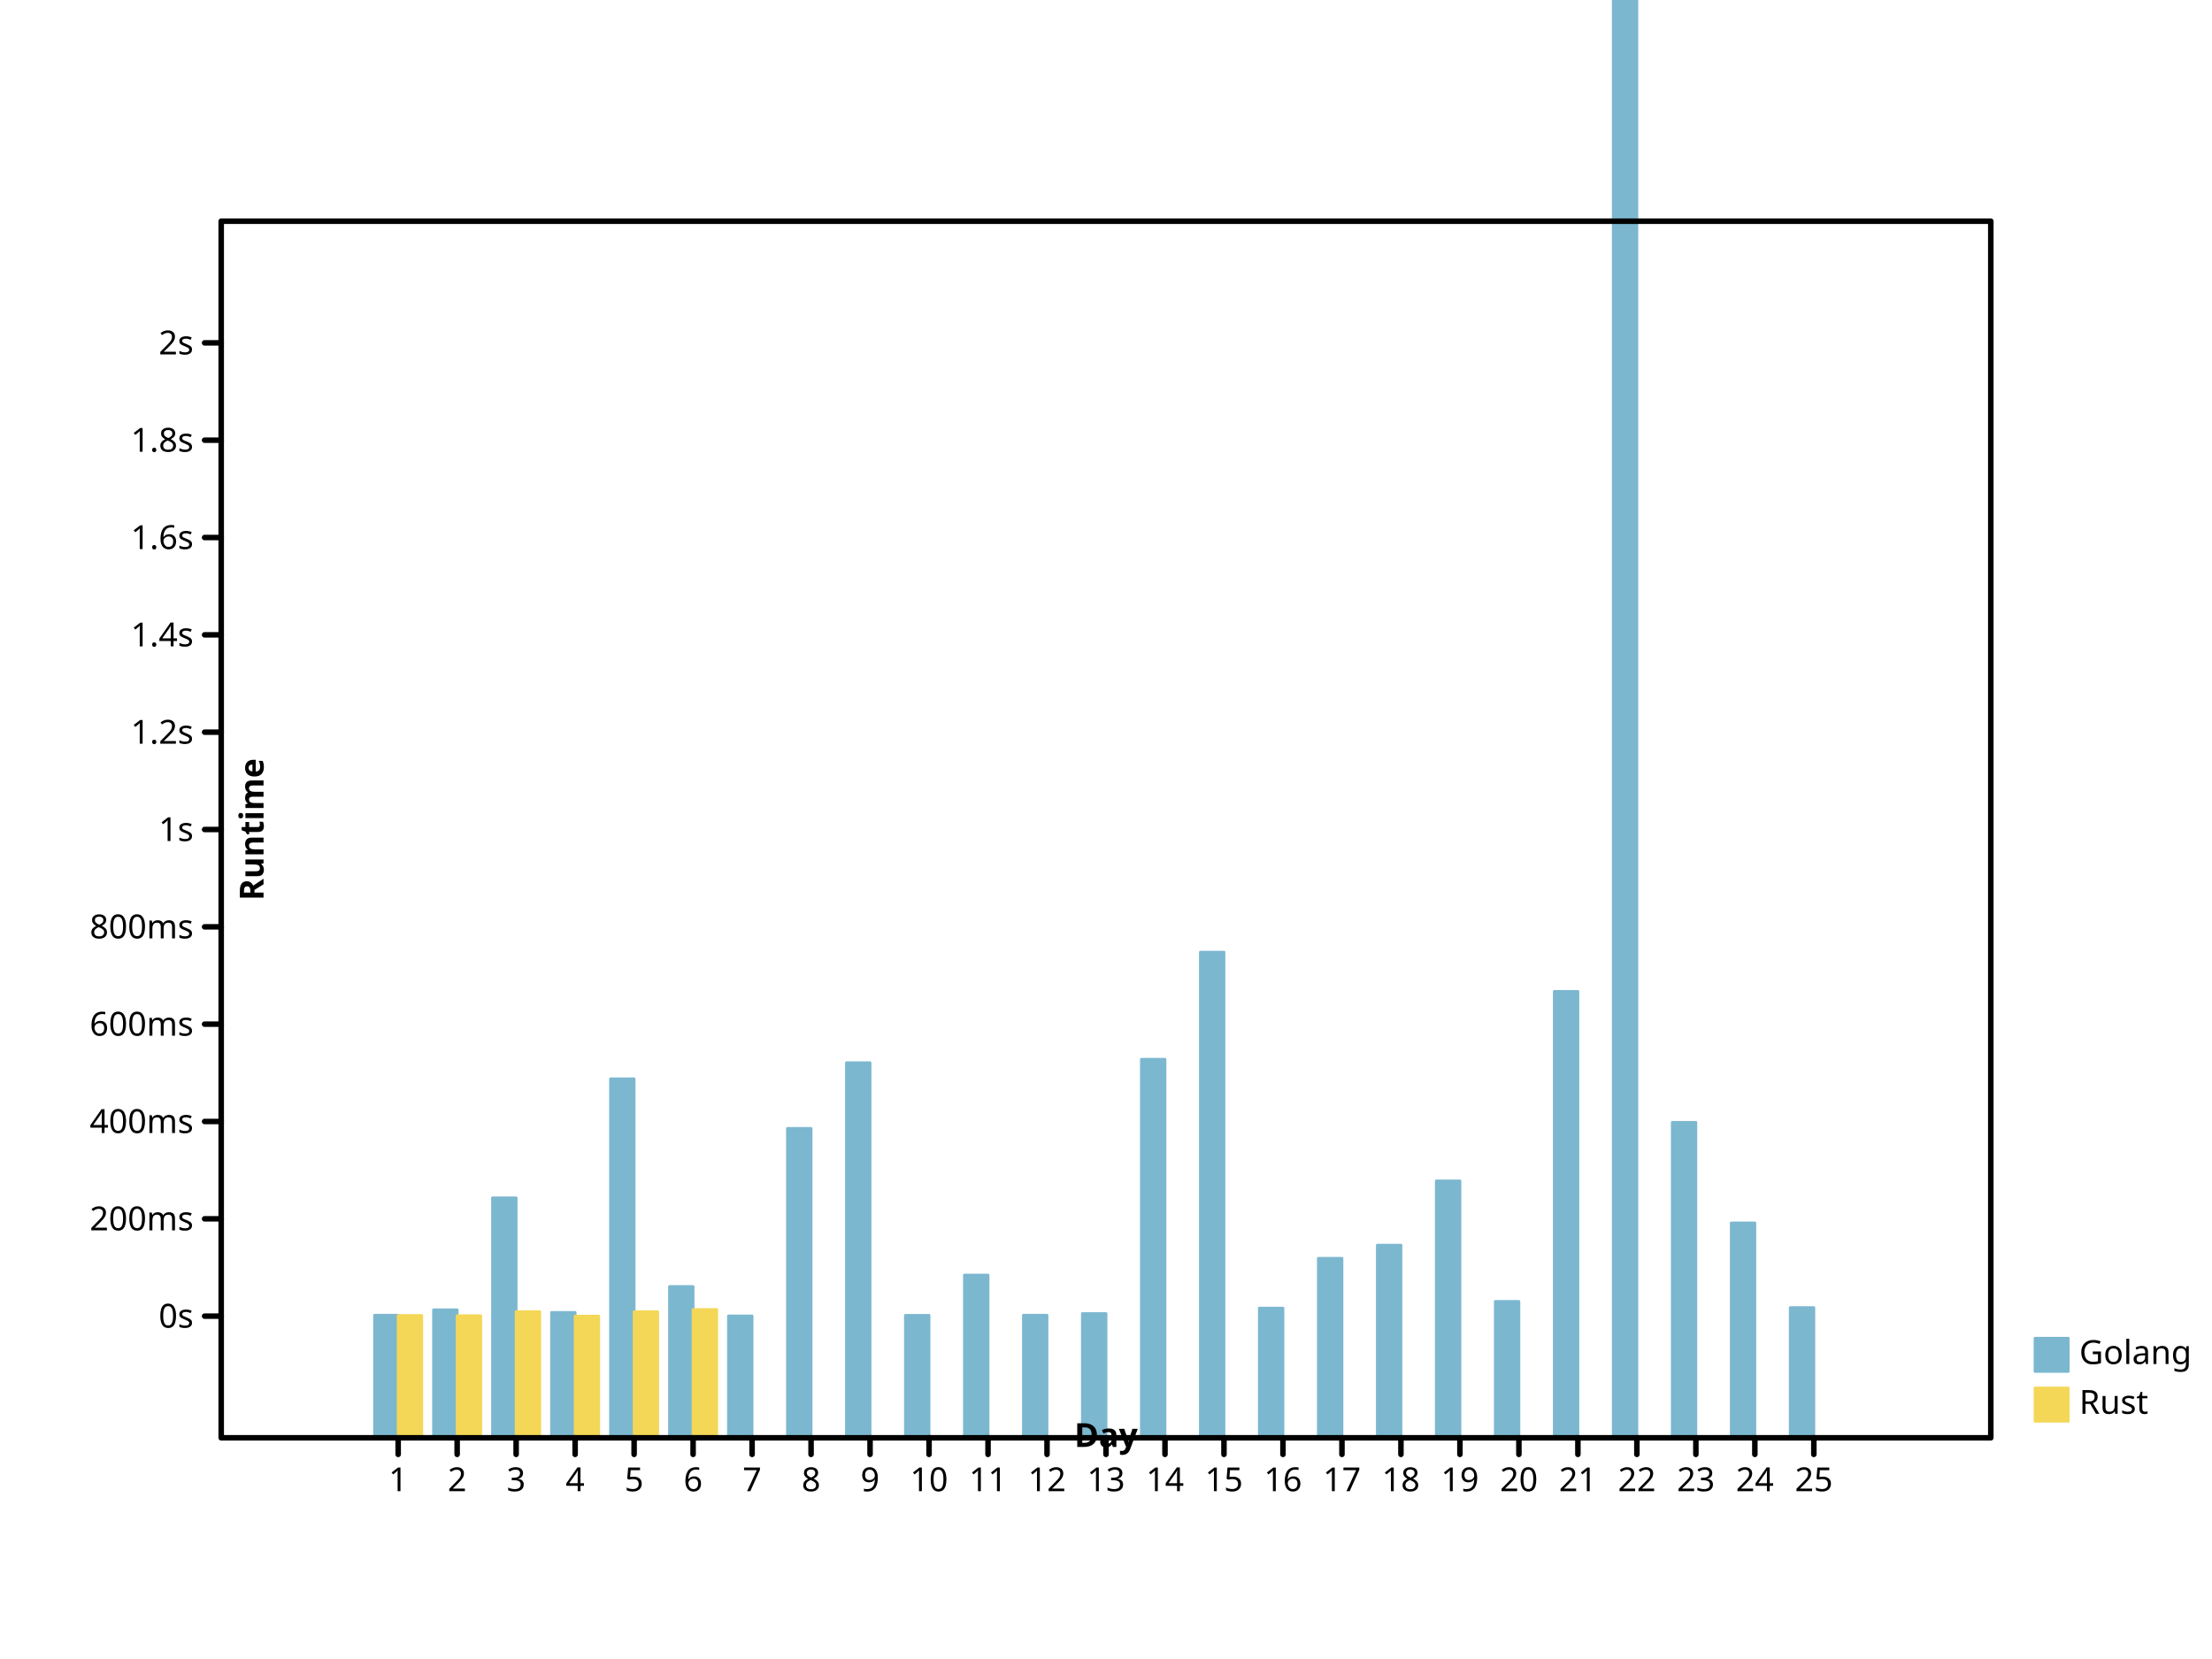
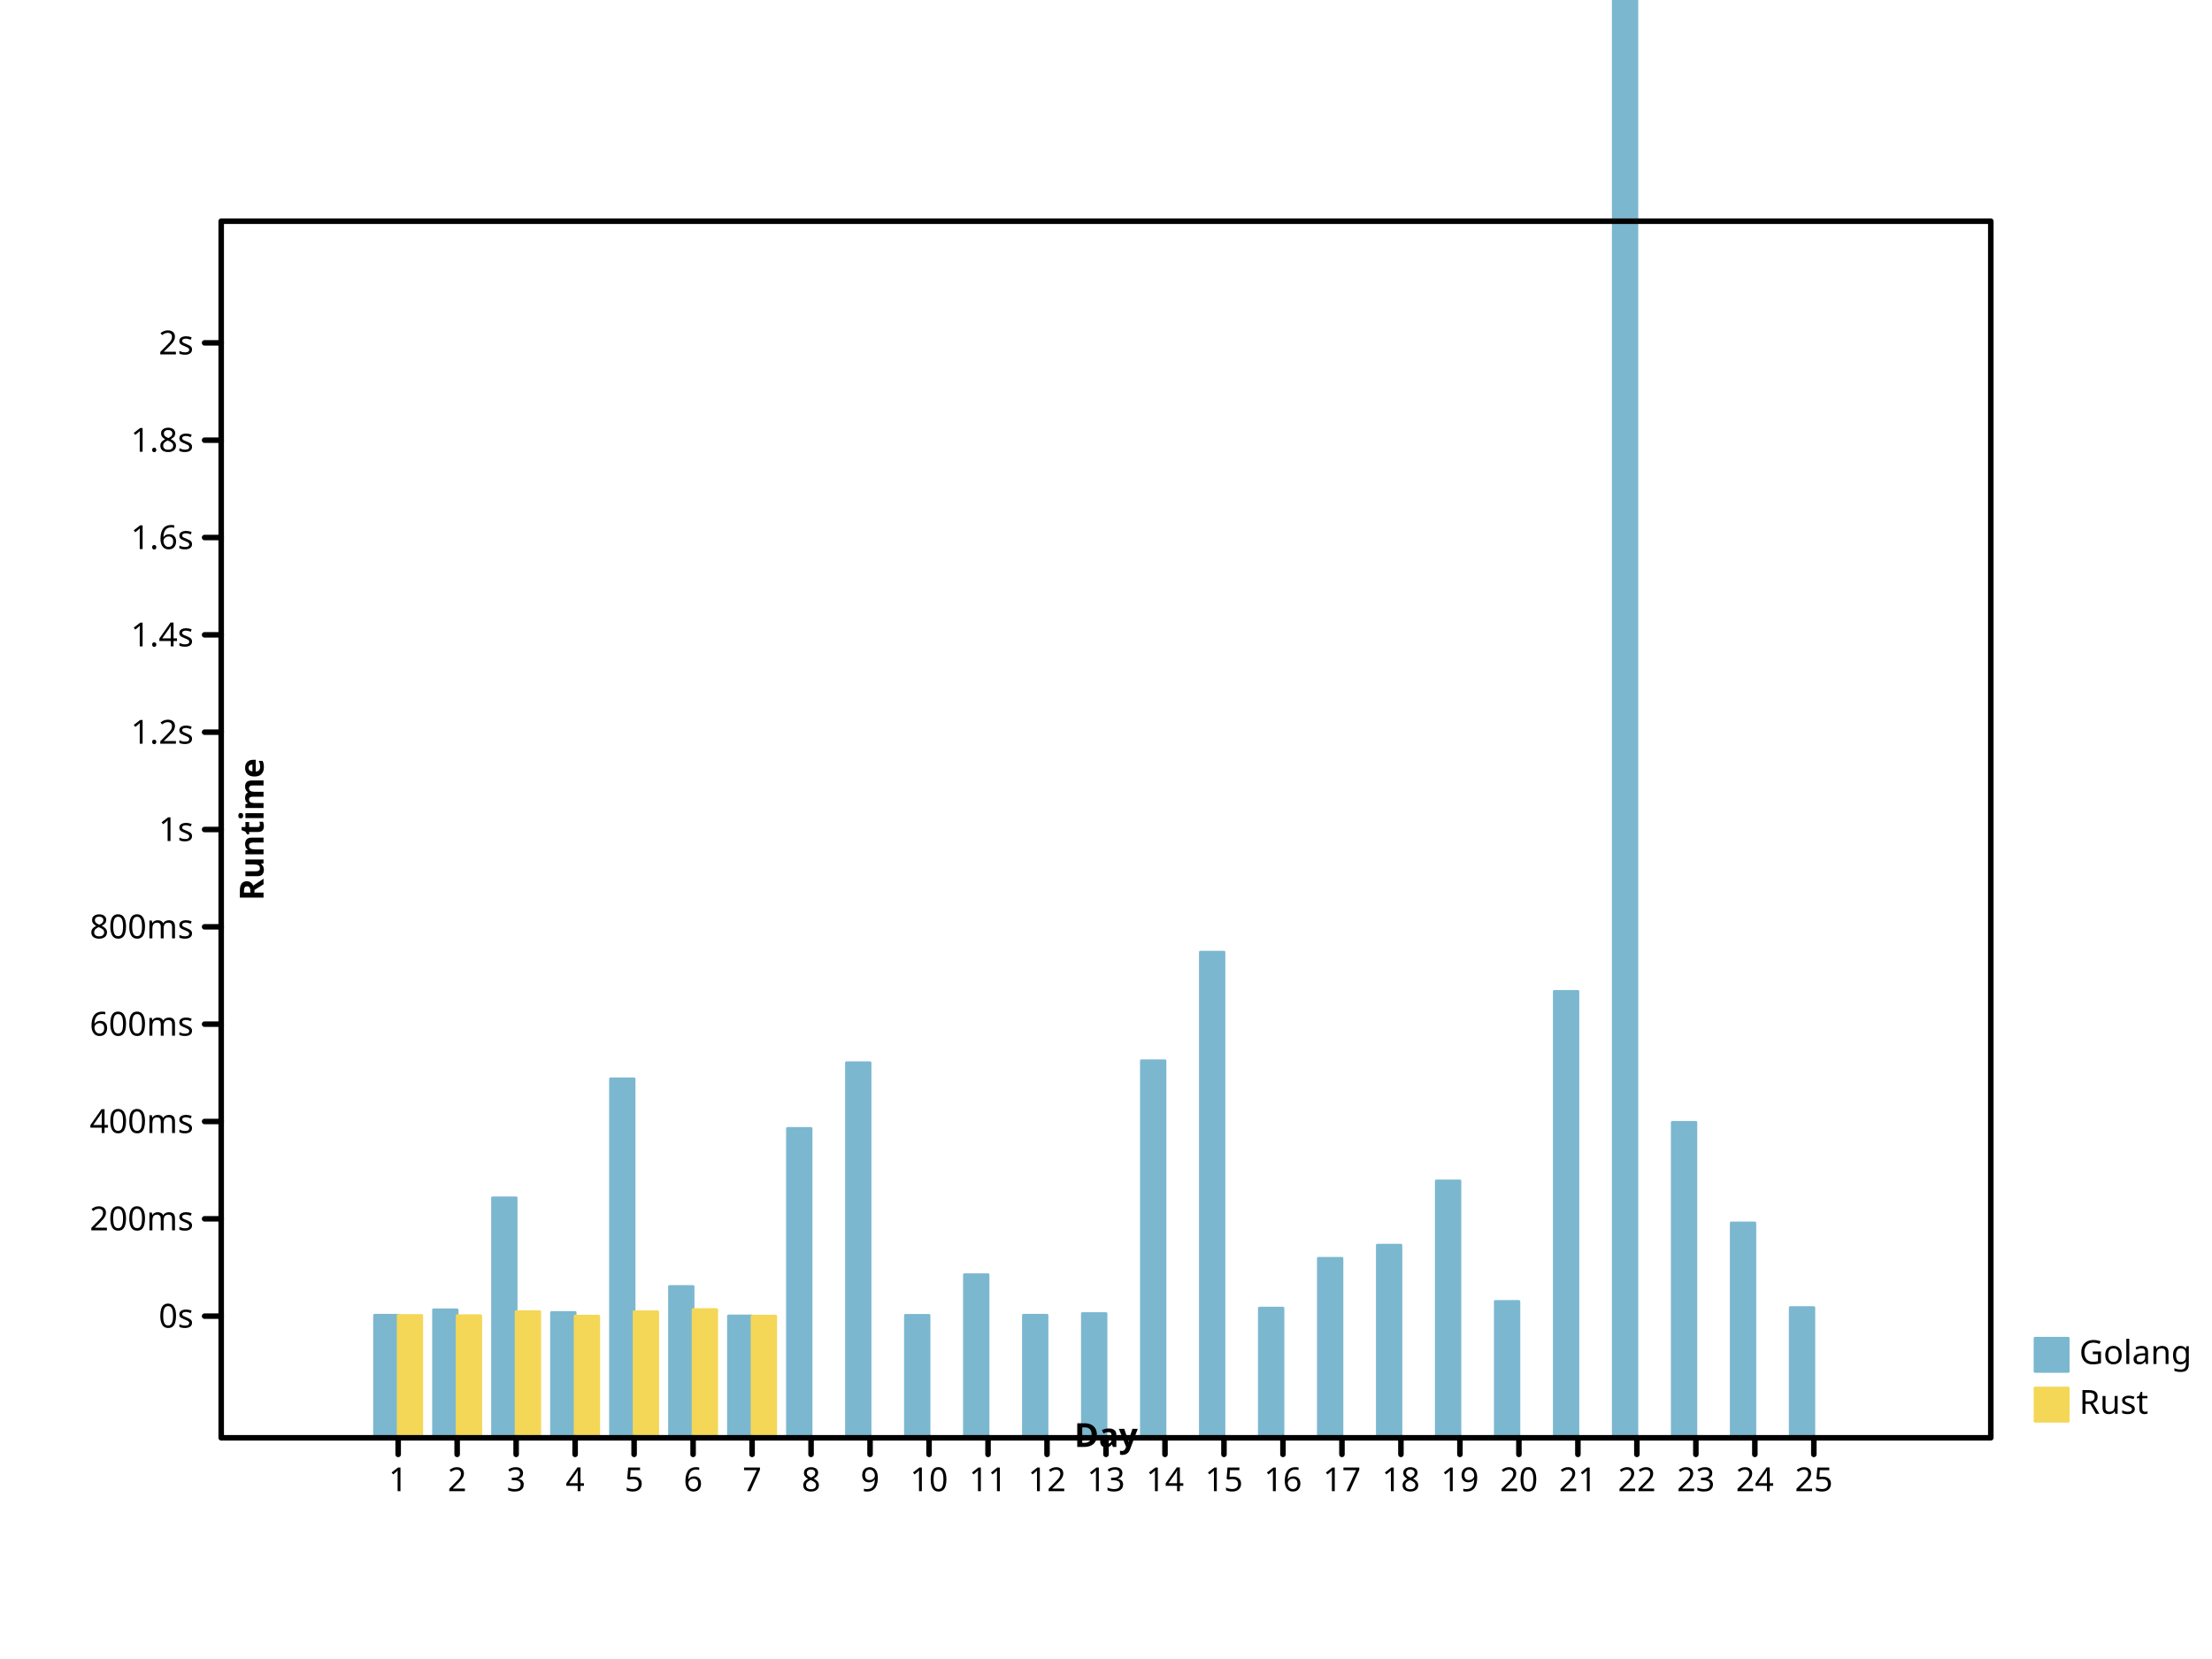
<svg xmlns="http://www.w3.org/2000/svg" preserveAspectRatio="xMidYMid meet" width="800" height="600" viewbox="0 0 800 600">
  <defs>
-     <marker markerUnits="userSpaceOnUse" markerWidth="2%" markerHeight="2%" id="circle" viewBox="0 0 10 10 " refX="5" refY="5">
+     <marker id="circle" viewBox="0 0 10 10 " refX="5" refY="5" markerUnits="userSpaceOnUse" markerWidth="2%" markerHeight="2%">
      <circle cy="5" r="3" fill="none" stroke="black" cx="5" />
    </marker>
    <marker markerHeight="2%" id="filled-circle" viewBox="0 0 10 10 " refX="5" refY="5" markerUnits="userSpaceOnUse" markerWidth="2%">
      <circle r="3" fill="black" stroke="none" cx="5" cy="5" />
    </marker>
-     <marker id="square" viewBox="0 0 10 10 " refX="5" refY="5" markerUnits="userSpaceOnUse" markerWidth="2%" markerHeight="2%">
-       <rect x="2" y="2" width="6" height="6" fill="none" stroke="black" />
+     <marker markerWidth="2%" markerHeight="2%" id="square" viewBox="0 0 10 10 " refX="5" refY="5" markerUnits="userSpaceOnUse">
+       <rect width="6" height="6" fill="none" stroke="black" x="2" y="2" />
    </marker>
-     <marker refX="5" refY="5" markerUnits="userSpaceOnUse" markerWidth="2%" markerHeight="2%" id="filled-square" viewBox="0 0 10 10 ">
+     <marker refY="5" markerUnits="userSpaceOnUse" markerWidth="2%" markerHeight="2%" id="filled-square" viewBox="0 0 10 10 " refX="5">
      <rect y="2" width="6" height="6" fill="black" stroke="none" x="2" />
    </marker>
  </defs>
-   <g stroke="hsl(198, 47%, 65%)" stroke-width="1px" stroke-linecap="round" stroke-linejoin="round" transform="translate(80 520 )scale(1 -1 )" fill="hsl(198, 47%, 65%)">
-     <rect vector-effect="non-scaling-stroke" x="5.546667e+01" y="0" width="8.533333e+00" height="4.431907e+01" />
+   <g fill="hsl(198, 47%, 65%)" stroke="hsl(198, 47%, 65%)" stroke-width="1px" stroke-linecap="round" stroke-linejoin="round" transform="translate(80 520 )scale(1 -1 )">
+     <rect width="8.533333e+00" height="4.431907e+01" vector-effect="non-scaling-stroke" x="5.546667e+01" y="0" />
    <rect y="0" width="8.533333e+00" height="4.627433e+01" vector-effect="non-scaling-stroke" x="7.680000e+01" />
-     <rect y="0" width="8.533333e+00" height="8.678408e+01" vector-effect="non-scaling-stroke" x="9.813333e+01" />
+     <rect x="9.813333e+01" y="0" width="8.533333e+00" height="8.678408e+01" vector-effect="non-scaling-stroke" />
    <rect y="0" width="8.533333e+00" height="4.532188e+01" vector-effect="non-scaling-stroke" x="1.194667e+02" />
-     <rect vector-effect="non-scaling-stroke" x="1.408000e+02" y="0" width="8.533333e+00" height="1.298190e+02" />
+     <rect height="1.298190e+02" vector-effect="non-scaling-stroke" x="1.408000e+02" y="0" width="8.533333e+00" />
    <rect y="0" width="8.533333e+00" height="5.470725e+01" vector-effect="non-scaling-stroke" x="1.621333e+02" />
-     <rect y="0" width="8.533333e+00" height="4.406190e+01" vector-effect="non-scaling-stroke" x="1.834667e+02" />
-     <rect x="2.048000e+02" y="0" width="8.533333e+00" height="1.118927e+02" vector-effect="non-scaling-stroke" />
-     <rect y="0" width="8.533333e+00" height="1.356398e+02" vector-effect="non-scaling-stroke" x="2.261333e+02" />
-     <rect vector-effect="non-scaling-stroke" x="2.474667e+02" y="0" width="8.533333e+00" height="4.428495e+01" />
-     <rect x="2.688000e+02" y="0" width="8.533333e+00" height="5.884141e+01" vector-effect="non-scaling-stroke" />
-     <rect height="4.432347e+01" vector-effect="non-scaling-stroke" x="2.901333e+02" y="0" width="8.533333e+00" />
-     <rect width="8.533333e+00" height="4.492796e+01" vector-effect="non-scaling-stroke" x="3.114667e+02" y="0" />
-     <rect vector-effect="non-scaling-stroke" x="3.328000e+02" y="0" width="8.533333e+00" height="1.368946e+02" />
-     <rect y="0" width="8.533333e+00" height="1.756378e+02" vector-effect="non-scaling-stroke" x="3.541333e+02" />
+     <rect width="8.533333e+00" height="4.406522e+01" vector-effect="non-scaling-stroke" x="1.834667e+02" y="0" />
+     <rect y="0" width="8.533333e+00" height="1.118927e+02" vector-effect="non-scaling-stroke" x="2.048000e+02" />
+     <rect vector-effect="non-scaling-stroke" x="2.261333e+02" y="0" width="8.533333e+00" height="1.356398e+02" />
+     <rect width="8.533333e+00" height="4.428495e+01" vector-effect="non-scaling-stroke" x="2.474667e+02" y="0" />
+     <rect x="2.688000e+02" y="0" width="8.533333e+00" height="5.898378e+01" vector-effect="non-scaling-stroke" />
+     <rect y="0" width="8.533333e+00" height="4.432841e+01" vector-effect="non-scaling-stroke" x="2.901333e+02" />
+     <rect y="0" width="8.533333e+00" height="4.492796e+01" vector-effect="non-scaling-stroke" x="3.114667e+02" />
+     <rect y="0" width="8.533333e+00" height="1.363550e+02" vector-effect="non-scaling-stroke" x="3.328000e+02" />
+     <rect height="1.756378e+02" vector-effect="non-scaling-stroke" x="3.541333e+02" y="0" width="8.533333e+00" />
    <rect vector-effect="non-scaling-stroke" x="3.754667e+02" y="0" width="8.533333e+00" height="4.690639e+01" />
-     <rect x="3.968000e+02" y="0" width="8.533333e+00" height="6.491284e+01" vector-effect="non-scaling-stroke" />
+     <rect y="0" width="8.533333e+00" height="6.491284e+01" vector-effect="non-scaling-stroke" x="3.968000e+02" />
    <rect height="6.967380e+01" vector-effect="non-scaling-stroke" x="4.181333e+02" y="0" width="8.533333e+00" />
-     <rect x="4.394667e+02" y="0" width="8.533333e+00" height="9.289713e+01" vector-effect="non-scaling-stroke" />
-     <rect y="0" width="8.533333e+00" height="4.931363e+01" vector-effect="non-scaling-stroke" x="4.608000e+02" />
+     <rect width="8.533333e+00" height="9.289713e+01" vector-effect="non-scaling-stroke" x="4.394667e+02" y="0" />
+     <rect height="4.931363e+01" vector-effect="non-scaling-stroke" x="4.608000e+02" y="0" width="8.533333e+00" />
    <rect height="1.614354e+02" vector-effect="non-scaling-stroke" x="4.821333e+02" y="0" width="8.533333e+00" />
-     <rect vector-effect="non-scaling-stroke" x="5.034667e+02" y="0" width="8.533333e+00" height="1.359419e+03" />
-     <rect x="5.248000e+02" y="0" width="8.533333e+00" height="1.140808e+02" vector-effect="non-scaling-stroke" />
-     <rect vector-effect="non-scaling-stroke" x="5.461333e+02" y="0" width="8.533333e+00" height="7.770617e+01" />
+     <rect width="8.533333e+00" height="1.359419e+03" vector-effect="non-scaling-stroke" x="5.034667e+02" y="0" />
+     <rect vector-effect="non-scaling-stroke" x="5.248000e+02" y="0" width="8.533333e+00" height="1.140808e+02" />
+     <rect width="8.533333e+00" height="7.770617e+01" vector-effect="non-scaling-stroke" x="5.461333e+02" y="0" />
    <rect width="8.533333e+00" height="4.708769e+01" vector-effect="non-scaling-stroke" x="5.674667e+02" y="0" />
  </g>
-   <g fill="hsl(49, 88%, 65%)" stroke="hsl(49, 88%, 65%)" stroke-width="1px" stroke-linecap="round" stroke-linejoin="round" transform="translate(80 520 )scale(1 -1 )">
-     <rect vector-effect="non-scaling-stroke" x="64" y="0" width="8.533333e+00" height="4.424245e+01" />
-     <rect x="8.533333e+01" y="0" width="8.533333e+00" height="4.414333e+01" vector-effect="non-scaling-stroke" />
-     <rect height="4.563030e+01" vector-effect="non-scaling-stroke" x="1.066667e+02" y="0" width="8.533333e+00" />
-     <rect vector-effect="non-scaling-stroke" x="128" y="0" width="8.533333e+00" height="4.400488e+01" />
-     <rect vector-effect="non-scaling-stroke" x="1.493333e+02" y="0" width="8.533333e+00" height="4.557232e+01" />
-     <rect x="1.706667e+02" y="0" width="8.533333e+00" height="4.637456e+01" vector-effect="non-scaling-stroke" />
+   <g stroke-linejoin="round" transform="translate(80 520 )scale(1 -1 )" fill="hsl(49, 88%, 65%)" stroke="hsl(49, 88%, 65%)" stroke-width="1px" stroke-linecap="round">
+     <rect y="0" width="8.533333e+00" height="4.424245e+01" vector-effect="non-scaling-stroke" x="64" />
+     <rect height="4.414333e+01" vector-effect="non-scaling-stroke" x="8.533333e+01" y="0" width="8.533333e+00" />
+     <rect vector-effect="non-scaling-stroke" x="1.066667e+02" y="0" width="8.533333e+00" height="4.563030e+01" />
+     <rect width="8.533333e+00" height="4.400488e+01" vector-effect="non-scaling-stroke" x="128" y="0" />
+     <rect width="8.533333e+00" height="4.557232e+01" vector-effect="non-scaling-stroke" x="1.493333e+02" y="0" />
+     <rect vector-effect="non-scaling-stroke" x="1.706667e+02" y="0" width="8.533333e+00" height="4.637456e+01" />
+     <rect vector-effect="non-scaling-stroke" x="192" y="0" width="8.533333e+00" height="4.400178e+01" />
  </g>
-   <g font-family="sans-serif" font-size="12px" fill="hsl(198, 47%, 65%)" font-style="normal" dominant-baseline="hanging" stroke="hsl(198, 47%, 65%)" stroke-linecap="round" font-weight="normal" stroke-width="1px" stroke-linejoin="round" text-anchor="start">
+   <g stroke-linejoin="round" font-weight="normal" font-size="12px" stroke="hsl(198, 47%, 65%)" text-anchor="start" dominant-baseline="hanging" fill="hsl(198, 47%, 65%)" stroke-width="1px" stroke-linecap="round" font-family="sans-serif" font-style="normal">
    <rect vector-effect="non-scaling-stroke" x="736" y="484" width="12" height="12" />
    <g fill="black" stroke="black">
      <text y="484" dominant-baseline="hanging" stroke="none" vector-effect="non-scaling-stroke" x="752">Golang</text>
    </g>
-     <g font-weight="normal" font-family="sans-serif" dominant-baseline="hanging" stroke="hsl(49, 88%, 65%)" stroke-linecap="round" font-style="normal" font-size="12px" text-anchor="start" stroke-width="1px" stroke-linejoin="round" fill="hsl(49, 88%, 65%)">
+     <g font-size="12px" font-style="normal" font-weight="normal" dominant-baseline="hanging" stroke-linecap="round" font-family="sans-serif" fill="hsl(49, 88%, 65%)" stroke="hsl(49, 88%, 65%)" stroke-width="1px" stroke-linejoin="round" text-anchor="start">
      <rect vector-effect="non-scaling-stroke" x="736" y="502" width="12" height="12" />
-       <g stroke="black" fill="black">
-         <text y="502" dominant-baseline="hanging" stroke="none" vector-effect="non-scaling-stroke" x="752">Rust</text>
-         <g stroke-width="2px" font-weight="normal" stroke-linejoin="round" fill="none" text-anchor="start" dominant-baseline="hanging" stroke-linecap="round" font-family="sans-serif" font-style="normal" font-size="12px">
-           <rect y="80" width="640" height="440" vector-effect="non-scaling-stroke" x="80" />
+       <g fill="black" stroke="black">
+         <text stroke="none" vector-effect="non-scaling-stroke" x="752" y="502" dominant-baseline="hanging">Rust</text>
+         <g font-weight="normal" fill="none" stroke-width="2px" stroke-linecap="round" font-style="normal" font-size="12px" stroke-linejoin="round" text-anchor="start" font-family="sans-serif" dominant-baseline="hanging">
+           <rect vector-effect="non-scaling-stroke" x="80" y="80" width="640" height="440" />
        </g>
-         <g dominant-baseline="hanging" stroke-linecap="round" text-anchor="start" stroke-width="2px" stroke-linejoin="round" font-family="sans-serif" font-size="12px" fill="none" font-style="normal" font-weight="normal" stroke="black" transform="translate(80 520 )scale(1 -1 )">
+         <g transform="translate(80 520 )scale(1 -1 )" stroke-linecap="round" font-family="sans-serif" text-anchor="start" fill="none" font-weight="normal" stroke-linejoin="round" font-size="12px" font-style="normal" dominant-baseline="hanging" stroke="black" stroke-width="2px">
          <path vector-effect="non-scaling-stroke" d="M64,0 L64,-6 M8.533333e+01,0 L8.533333e+01,-6 M1.066667e+02,0 L1.066667e+02,-6 M128,0 L128,-6 M1.493333e+02,0 L1.493333e+02,-6 M1.706667e+02,0 L1.706667e+02,-6 M192,0 L192,-6 M2.133333e+02,0 L2.133333e+02,-6 M2.346667e+02,0 L2.346667e+02,-6 M256,0 L256,-6 M2.773333e+02,0 L2.773333e+02,-6 M2.986667e+02,0 L2.986667e+02,-6 M320,0 L320,-6 M3.413333e+02,0 L3.413333e+02,-6 M3.626667e+02,0 L3.626667e+02,-6 M384,0 L384,-6 M4.053333e+02,0 L4.053333e+02,-6 M4.266667e+02,0 L4.266667e+02,-6 M448,0 L448,-6 M4.693333e+02,0 L4.693333e+02,-6 M4.906667e+02,0 L4.906667e+02,-6 M512,0 L512,-6 M5.333333e+02,0 L5.333333e+02,-6 M5.546667e+02,0 L5.546667e+02,-6 M576,0 L576,-6 " />
        </g>
-         <g font-size="12px" stroke-linecap="round" transform="translate(80 520 )scale(1 1 )" fill="black" stroke-linejoin="round" text-anchor="middle" dominant-baseline="hanging" stroke="black" stroke-width="2px" font-style="normal" font-weight="normal" font-family="sans-serif">
-           <text stroke="none" vector-effect="non-scaling-stroke" x="64" y="10" dominant-baseline="hanging">1</text>
-           <text vector-effect="non-scaling-stroke" x="8.533333e+01" y="10" dominant-baseline="hanging" stroke="none">2</text>
-           <text stroke="none" vector-effect="non-scaling-stroke" x="1.066667e+02" y="10" dominant-baseline="hanging">3</text>
-           <text dominant-baseline="hanging" stroke="none" vector-effect="non-scaling-stroke" x="128" y="10">4</text>
-           <text stroke="none" vector-effect="non-scaling-stroke" x="1.493333e+02" y="10" dominant-baseline="hanging">5</text>
-           <text stroke="none" vector-effect="non-scaling-stroke" x="1.706667e+02" y="10" dominant-baseline="hanging">6</text>
-           <text stroke="none" vector-effect="non-scaling-stroke" x="192" y="10" dominant-baseline="hanging">7</text>
-           <text vector-effect="non-scaling-stroke" x="2.133333e+02" y="10" dominant-baseline="hanging" stroke="none">8</text>
-           <text stroke="none" vector-effect="non-scaling-stroke" x="2.346667e+02" y="10" dominant-baseline="hanging">9</text>
-           <text dominant-baseline="hanging" stroke="none" vector-effect="non-scaling-stroke" x="256" y="10">10</text>
+         <g stroke-linejoin="round" dominant-baseline="hanging" fill="black" font-size="12px" font-weight="normal" transform="translate(80 520 )scale(1 1 )" stroke="black" stroke-width="2px" stroke-linecap="round" font-style="normal" text-anchor="middle" font-family="sans-serif">
+           <text y="10" dominant-baseline="hanging" stroke="none" vector-effect="non-scaling-stroke" x="64">1</text>
+           <text x="8.533333e+01" y="10" dominant-baseline="hanging" stroke="none" vector-effect="non-scaling-stroke">2</text>
+           <text x="1.066667e+02" y="10" dominant-baseline="hanging" stroke="none" vector-effect="non-scaling-stroke">3</text>
+           <text vector-effect="non-scaling-stroke" x="128" y="10" dominant-baseline="hanging" stroke="none">4</text>
+           <text vector-effect="non-scaling-stroke" x="1.493333e+02" y="10" dominant-baseline="hanging" stroke="none">5</text>
+           <text vector-effect="non-scaling-stroke" x="1.706667e+02" y="10" dominant-baseline="hanging" stroke="none">6</text>
+           <text y="10" dominant-baseline="hanging" stroke="none" vector-effect="non-scaling-stroke" x="192">7</text>
+           <text stroke="none" vector-effect="non-scaling-stroke" x="2.133333e+02" y="10" dominant-baseline="hanging">8</text>
+           <text x="2.346667e+02" y="10" dominant-baseline="hanging" stroke="none" vector-effect="non-scaling-stroke">9</text>
+           <text stroke="none" vector-effect="non-scaling-stroke" x="256" y="10" dominant-baseline="hanging">10</text>
          <text stroke="none" vector-effect="non-scaling-stroke" x="2.773333e+02" y="10" dominant-baseline="hanging">11</text>
-           <text y="10" dominant-baseline="hanging" stroke="none" vector-effect="non-scaling-stroke" x="2.986667e+02">12</text>
-           <text dominant-baseline="hanging" stroke="none" vector-effect="non-scaling-stroke" x="320" y="10">13</text>
-           <text x="3.413333e+02" y="10" dominant-baseline="hanging" stroke="none" vector-effect="non-scaling-stroke">14</text>
-           <text x="3.626667e+02" y="10" dominant-baseline="hanging" stroke="none" vector-effect="non-scaling-stroke">15</text>
+           <text stroke="none" vector-effect="non-scaling-stroke" x="2.986667e+02" y="10" dominant-baseline="hanging">12</text>
+           <text stroke="none" vector-effect="non-scaling-stroke" x="320" y="10" dominant-baseline="hanging">13</text>
+           <text stroke="none" vector-effect="non-scaling-stroke" x="3.413333e+02" y="10" dominant-baseline="hanging">14</text>
+           <text y="10" dominant-baseline="hanging" stroke="none" vector-effect="non-scaling-stroke" x="3.626667e+02">15</text>
          <text y="10" dominant-baseline="hanging" stroke="none" vector-effect="non-scaling-stroke" x="384">16</text>
-           <text stroke="none" vector-effect="non-scaling-stroke" x="4.053333e+02" y="10" dominant-baseline="hanging">17</text>
-           <text x="4.266667e+02" y="10" dominant-baseline="hanging" stroke="none" vector-effect="non-scaling-stroke">18</text>
+           <text y="10" dominant-baseline="hanging" stroke="none" vector-effect="non-scaling-stroke" x="4.053333e+02">17</text>
+           <text stroke="none" vector-effect="non-scaling-stroke" x="4.266667e+02" y="10" dominant-baseline="hanging">18</text>
          <text dominant-baseline="hanging" stroke="none" vector-effect="non-scaling-stroke" x="448" y="10">19</text>
-           <text y="10" dominant-baseline="hanging" stroke="none" vector-effect="non-scaling-stroke" x="4.693333e+02">20</text>
-           <text vector-effect="non-scaling-stroke" x="4.906667e+02" y="10" dominant-baseline="hanging" stroke="none">21</text>
-           <text x="512" y="10" dominant-baseline="hanging" stroke="none" vector-effect="non-scaling-stroke">22</text>
-           <text vector-effect="non-scaling-stroke" x="5.333333e+02" y="10" dominant-baseline="hanging" stroke="none">23</text>
-           <text x="5.546667e+02" y="10" dominant-baseline="hanging" stroke="none" vector-effect="non-scaling-stroke">24</text>
-           <text y="10" dominant-baseline="hanging" stroke="none" vector-effect="non-scaling-stroke" x="576">25</text>
+           <text vector-effect="non-scaling-stroke" x="4.693333e+02" y="10" dominant-baseline="hanging" stroke="none">20</text>
+           <text stroke="none" vector-effect="non-scaling-stroke" x="4.906667e+02" y="10" dominant-baseline="hanging">21</text>
+           <text y="10" dominant-baseline="hanging" stroke="none" vector-effect="non-scaling-stroke" x="512">22</text>
+           <text stroke="none" vector-effect="non-scaling-stroke" x="5.333333e+02" y="10" dominant-baseline="hanging">23</text>
+           <text dominant-baseline="hanging" stroke="none" vector-effect="non-scaling-stroke" x="5.546667e+02" y="10">24</text>
+           <text vector-effect="non-scaling-stroke" x="576" y="10" dominant-baseline="hanging" stroke="none">25</text>
        </g>
-         <g font-style="normal" stroke-linecap="round" text-anchor="middle" dominant-baseline="baseline" stroke-width="2px" font-weight="bold" fill="black" stroke-linejoin="round" font-family="sans-serif" font-size="12px" stroke="black" transform="translate(80 520 )scale(1 1 )rotate(0 0 0 )">
-           <text x="320" y="-6" dominant-baseline="baseline" stroke="none" vector-effect="non-scaling-stroke">Day</text>
+         <g transform="translate(80 520 )scale(1 1 )rotate(0 0 0 )" stroke-linecap="round" font-family="sans-serif" font-style="normal" text-anchor="middle" fill="black" stroke="black" font-weight="bold" font-size="12px" dominant-baseline="baseline" stroke-width="2px" stroke-linejoin="round">
+           <text y="-6" dominant-baseline="baseline" stroke="none" vector-effect="non-scaling-stroke" x="320">Day</text>
        </g>
-         <g font-weight="bold" transform="translate(80 520 )scale(1 -1 )" font-family="sans-serif" font-size="12px" stroke-linecap="round" fill="black" font-style="normal" stroke="black" stroke-width="2px" stroke-linejoin="round" text-anchor="middle" dominant-baseline="baseline">
+         <g fill="black" stroke-linejoin="round" transform="translate(80 520 )scale(1 -1 )" stroke-linecap="round" font-size="12px" font-weight="bold" dominant-baseline="baseline" font-family="sans-serif" font-style="normal" stroke="black" stroke-width="2px" text-anchor="middle">
          <path vector-effect="non-scaling-stroke" d="M0,44 L-6,44 M0,7.920000e+01 L-6,7.920000e+01 M0,1.144000e+02 L-6,1.144000e+02 M0,1.496000e+02 L-6,1.496000e+02 M0,1.848000e+02 L-6,1.848000e+02 M0,220 L-6,220 M0,2.552000e+02 L-6,2.552000e+02 M0,2.904000e+02 L-6,2.904000e+02 M0,3.256000e+02 L-6,3.256000e+02 M0,3.608000e+02 L-6,3.608000e+02 M0,396 L-6,396 " />
        </g>
-         <g font-size="12px" transform="translate(80 520 )scale(1 1 )" stroke="black" font-family="sans-serif" stroke-linejoin="round" text-anchor="end" dominant-baseline="middle" fill="black" font-style="normal" font-weight="normal" stroke-width="2px" stroke-linecap="round">
-           <text dominant-baseline="middle" stroke="none" vector-effect="non-scaling-stroke" x="-10" y="-44">0s</text>
-           <text stroke="none" vector-effect="non-scaling-stroke" x="-10" y="-7.920000e+01" dominant-baseline="middle">200ms</text>
-           <text y="-1.144000e+02" dominant-baseline="middle" stroke="none" vector-effect="non-scaling-stroke" x="-10">400ms</text>
-           <text vector-effect="non-scaling-stroke" x="-10" y="-1.496000e+02" dominant-baseline="middle" stroke="none">600ms</text>
-           <text stroke="none" vector-effect="non-scaling-stroke" x="-10" y="-1.848000e+02" dominant-baseline="middle">800ms</text>
-           <text dominant-baseline="middle" stroke="none" vector-effect="non-scaling-stroke" x="-10" y="-220">1s</text>
+         <g font-family="sans-serif" font-style="normal" font-weight="normal" transform="translate(80 520 )scale(1 1 )" fill="black" stroke="black" stroke-width="2px" stroke-linecap="round" font-size="12px" stroke-linejoin="round" text-anchor="end" dominant-baseline="middle">
+           <text stroke="none" vector-effect="non-scaling-stroke" x="-10" y="-44" dominant-baseline="middle">0s</text>
+           <text dominant-baseline="middle" stroke="none" vector-effect="non-scaling-stroke" x="-10" y="-7.920000e+01">200ms</text>
+           <text stroke="none" vector-effect="non-scaling-stroke" x="-10" y="-1.144000e+02" dominant-baseline="middle">400ms</text>
+           <text dominant-baseline="middle" stroke="none" vector-effect="non-scaling-stroke" x="-10" y="-1.496000e+02">600ms</text>
+           <text x="-10" y="-1.848000e+02" dominant-baseline="middle" stroke="none" vector-effect="non-scaling-stroke">800ms</text>
+           <text x="-10" y="-220" dominant-baseline="middle" stroke="none" vector-effect="non-scaling-stroke">1s</text>
          <text stroke="none" vector-effect="non-scaling-stroke" x="-10" y="-2.552000e+02" dominant-baseline="middle">1.2s</text>
          <text x="-10" y="-2.904000e+02" dominant-baseline="middle" stroke="none" vector-effect="non-scaling-stroke">1.4s</text>
          <text y="-3.256000e+02" dominant-baseline="middle" stroke="none" vector-effect="non-scaling-stroke" x="-10">1.6s</text>
-           <text dominant-baseline="middle" stroke="none" vector-effect="non-scaling-stroke" x="-10" y="-3.608000e+02">1.8s</text>
-           <text y="-396" dominant-baseline="middle" stroke="none" vector-effect="non-scaling-stroke" x="-10">2s</text>
+           <text stroke="none" vector-effect="non-scaling-stroke" x="-10" y="-3.608000e+02" dominant-baseline="middle">1.8s</text>
+           <text stroke="none" vector-effect="non-scaling-stroke" x="-10" y="-396" dominant-baseline="middle">2s</text>
        </g>
-         <g stroke-linejoin="round" font-family="sans-serif" font-size="12px" text-anchor="middle" dominant-baseline="hanging" font-weight="bold" fill="black" stroke-width="2px" stroke="black" font-style="normal" transform="translate(80 520 )scale(1 1 )rotate(-90 0 0 )" stroke-linecap="round">
+         <g transform="translate(80 520 )scale(1 1 )rotate(-90 0 0 )" stroke-width="2px" font-size="12px" font-weight="bold" dominant-baseline="hanging" fill="black" font-family="sans-serif" font-style="normal" stroke-linecap="round" stroke="black" stroke-linejoin="round" text-anchor="middle">
          <text dominant-baseline="hanging" stroke="none" vector-effect="non-scaling-stroke" x="220" y="6">Runtime</text>
        </g>
      </g>
    </g>
  </g>
</svg>
